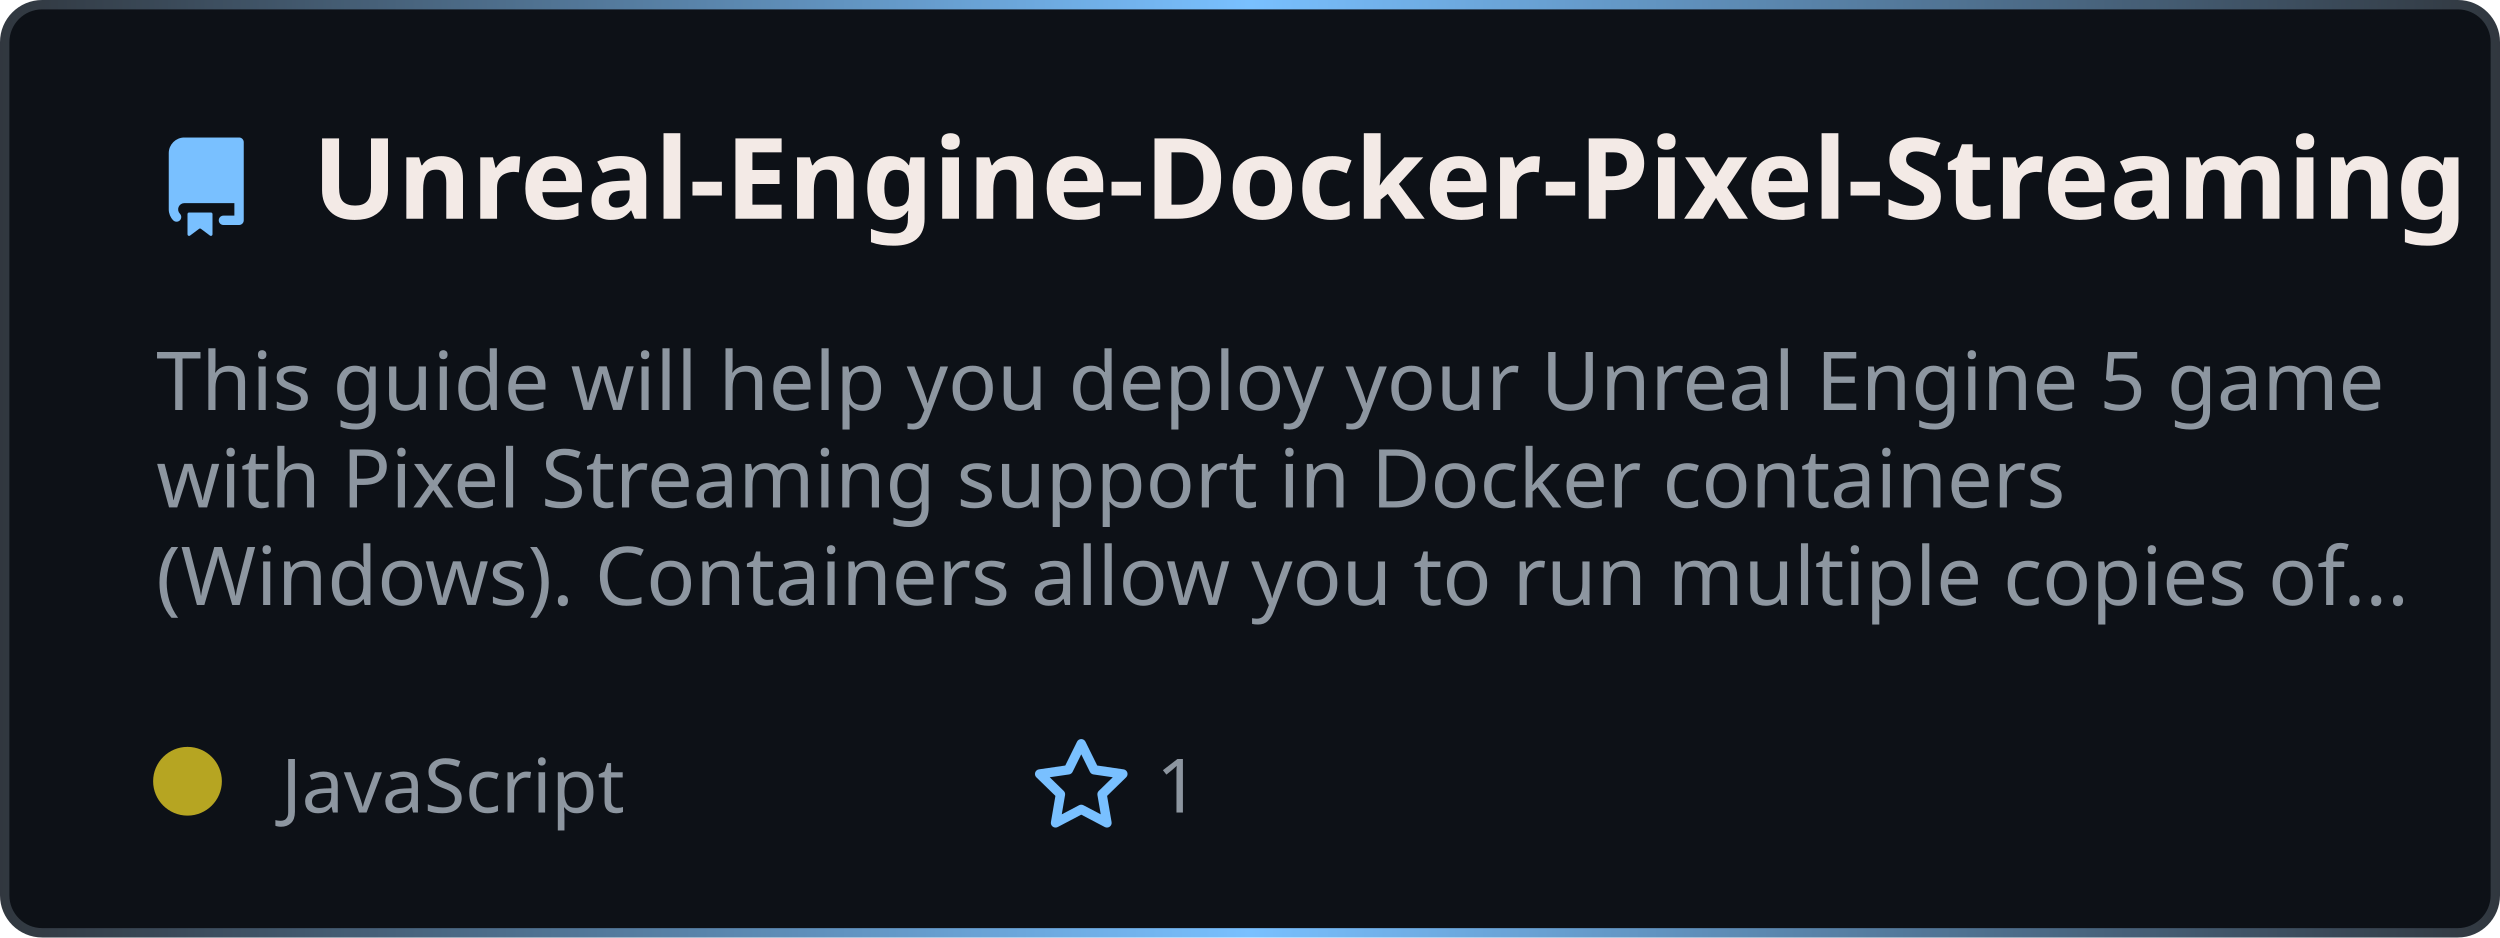
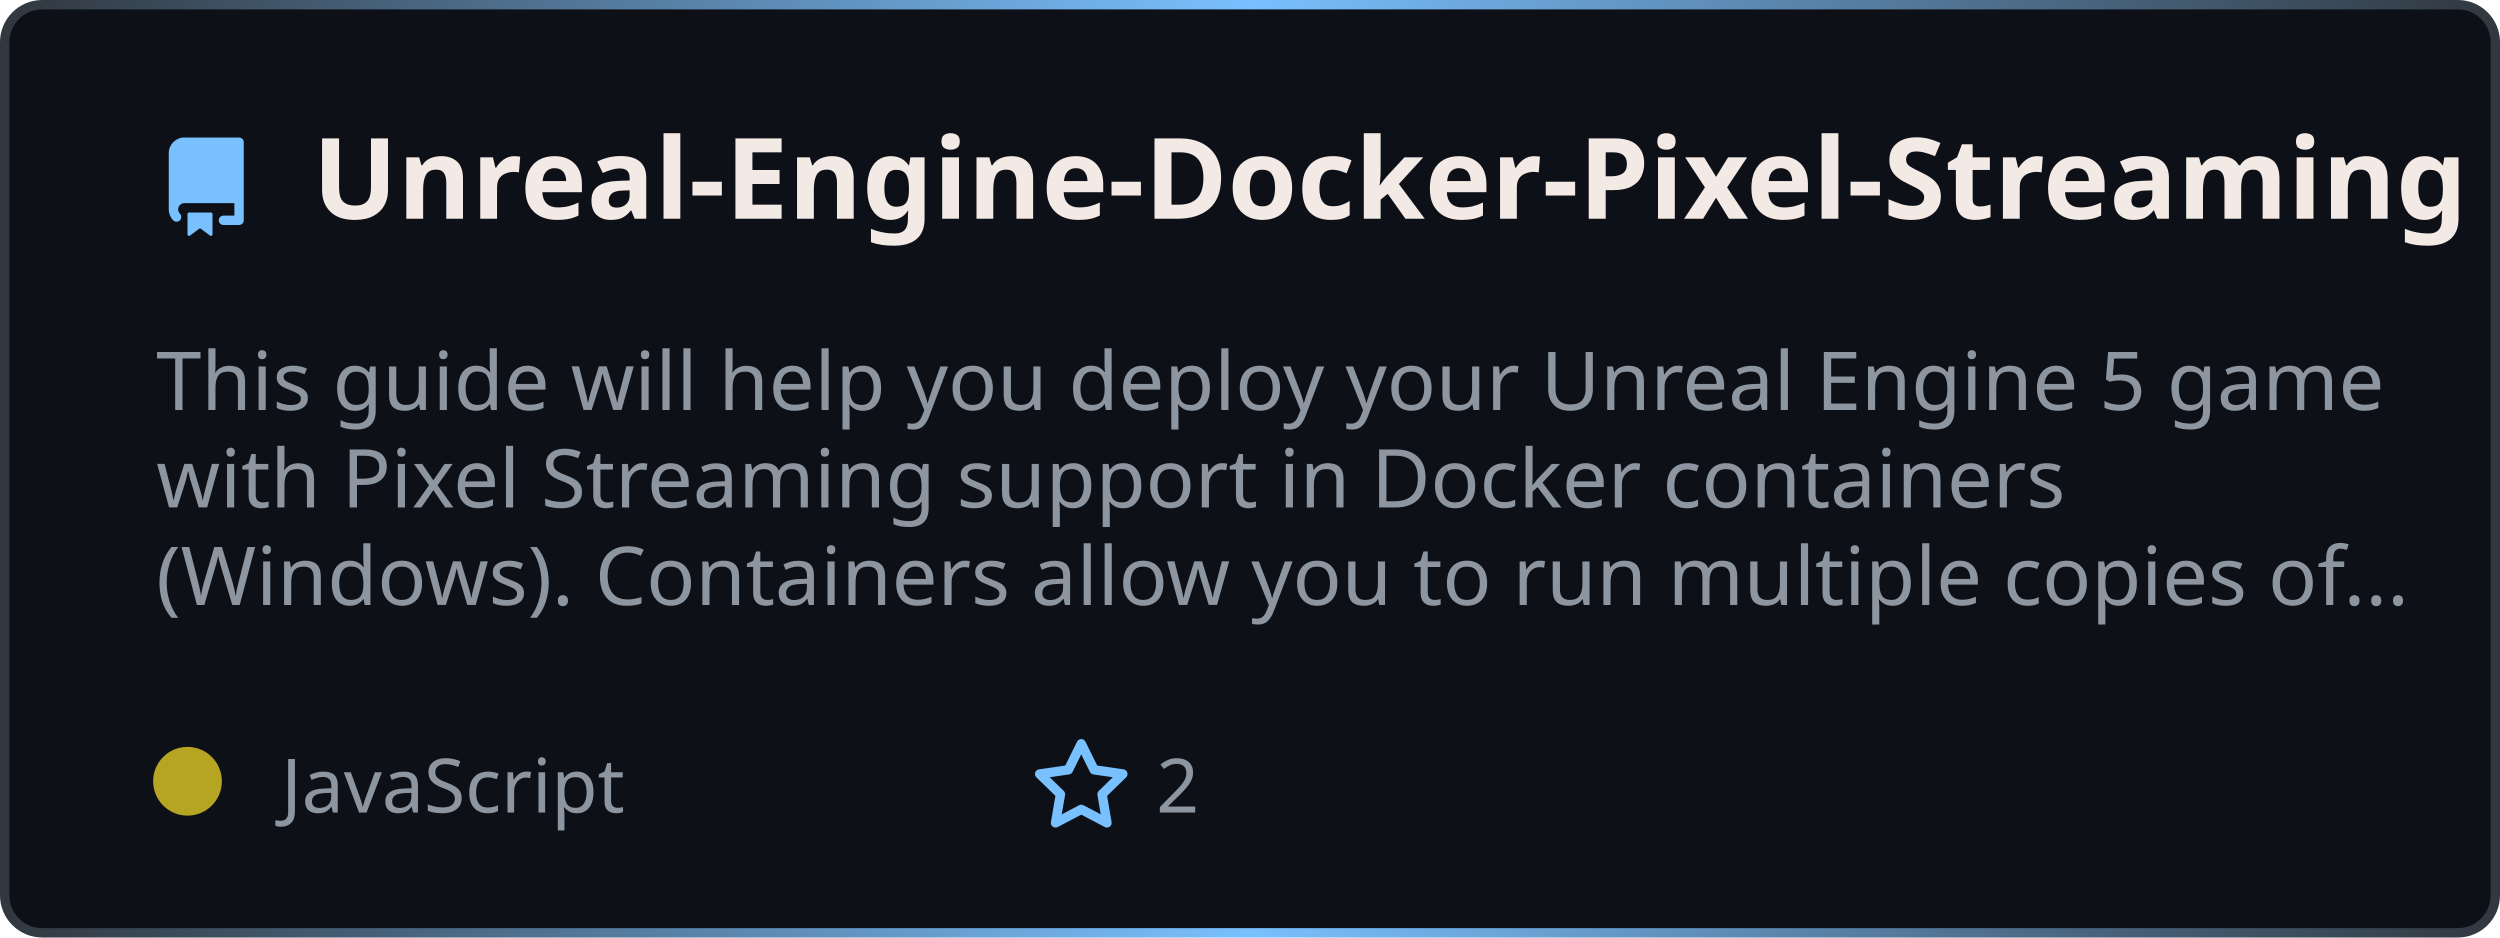
<svg xmlns="http://www.w3.org/2000/svg" width="400" height="150" viewBox="0 0 400 150" fill="none" role="img" aria-label="{{TITLE}}">
  <style>
    .header { font: 700 18px 'Segoe UI', Ubuntu, sans-serif; fill: #f3eae6; }
    .description { font: 400 13px 'Segoe UI', Ubuntu, sans-serif; fill: #8d96a0; }
    .gray { font: 400 12px 'Segoe UI', Ubuntu, sans-serif; fill: #8d96a0; }
    .icon { fill: #79c0ff; }
  </style>
  <defs>
    <linearGradient id="f-borderGrad" x1="0" y1="0" x2="1" y2="0">
      <stop offset="0" stop-color="#30363d" />
      <stop offset="0.5" stop-color="#79c0ff" />
      <stop offset="1" stop-color="#30363d" />
      <animateTransform attributeName="gradientTransform" type="rotate" from="0 0.5 0.5" to="360 0.5 0.5" dur="10s" repeatCount="indefinite" />
    </linearGradient>
  </defs>
  <rect x="0.75" y="0.75" rx="6" width="398.5" height="148.5" fill="#0d1117" stroke="url(#f-borderGrad)" stroke-width="1.5" />
  <g transform="translate(25, 35)">
    <path class="icon" d="M2 2.5A2.5 2.5 0 014.5 0h8.75a.75.75 0 01.75.75v12.5a.75.75 0 01-.75.75h-2.5a.75.75 0 110-1.5h1.75v-2h-8a1 1 0 00-.714 1.7.75.75 0 01-1.072 1.05A2.495 2.495 0 012 11.5v-9zm10.5-1V9h-8c-.356 0-.694.074-1 .208V2.5a1 1 0 011-1h8zM5 12.25v3.25a.25.25 0 00.4.2l1.45-1.087a.25.25 0 01.3 0L8.6 15.7a.25.25 0 00.4-.2v-3.25a.25.25 0 00-.25-.25h-3.5a.25.25 0 00-.25.25z" transform="translate(0, -13)" />
    <text x="25" y="0" class="header">Unreal-Engine-Docker-Pixel-Streaming</text>
  </g>
  <g transform="translate(0, 55)">
    <text class="description" x="25" y="-5">
      <tspan dy="1.2em" x="25">This guide will help you deploy your Unreal Engine 5 game </tspan>
      <tspan dy="1.2em" x="25">with Pixel Streaming support in Docker containers </tspan>
      <tspan dy="1.2em" x="25">(Windows). Containers allow you to run multiple copies of...</tspan>
    </text>
    <g transform="translate(30, 75)">
      <circle cx="0" cy="-5" r="5.5" fill="rgba(182, 165, 34, 1)" />
      <text class="gray" x="15">JavaScript</text>
      <path class="icon" d="M8 .25a.75.75 0 01.673.418l1.882 3.815 4.21.612a.75.75 0 01.416 1.279l-3.046 2.97.719 4.192a.75.75 0 01-1.088.791L8 12.347l-3.766 1.98a.75.75 0 01-1.088-.79l.72-4.194L.818 6.374a.75.75 0 01.416-1.28l4.21-.611L7.327.668A.75.75 0 018 .25zm0 2.445L6.615 5.5a.75.75 0 01-.564.41l-3.097.45 2.24 2.184a.75.75 0 01.216.664l-.528 3.084 2.769-1.456a.75.75 0 01.698 0l2.77 1.456-.53-3.084a.75.75 0 01.216-.664l2.24-2.183-3.096-.45a.75.75 0 01-.564-.41L8 2.694z" transform="translate(135, -12)" />
-       <text class="gray" x="155">1</text>
+       <text class="gray" x="155">2</text>
    </g>
  </g>
</svg>
